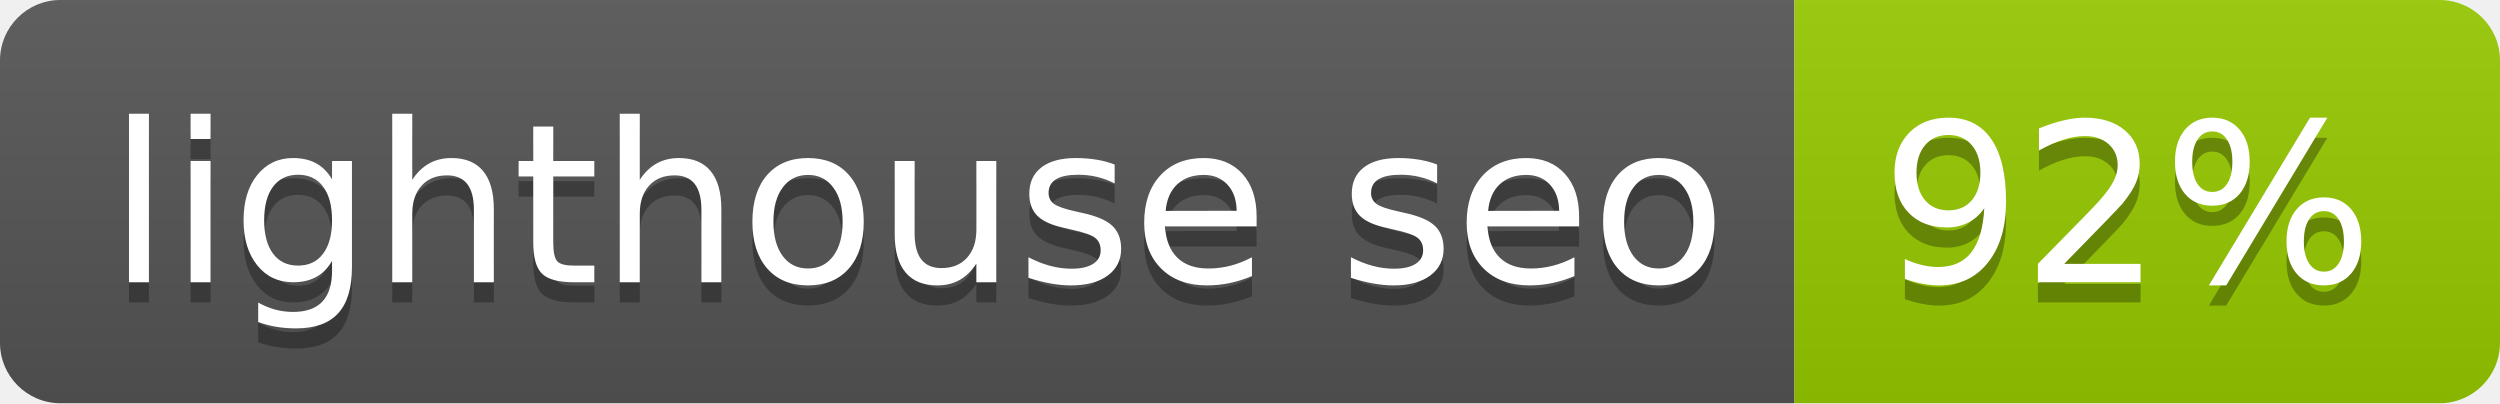
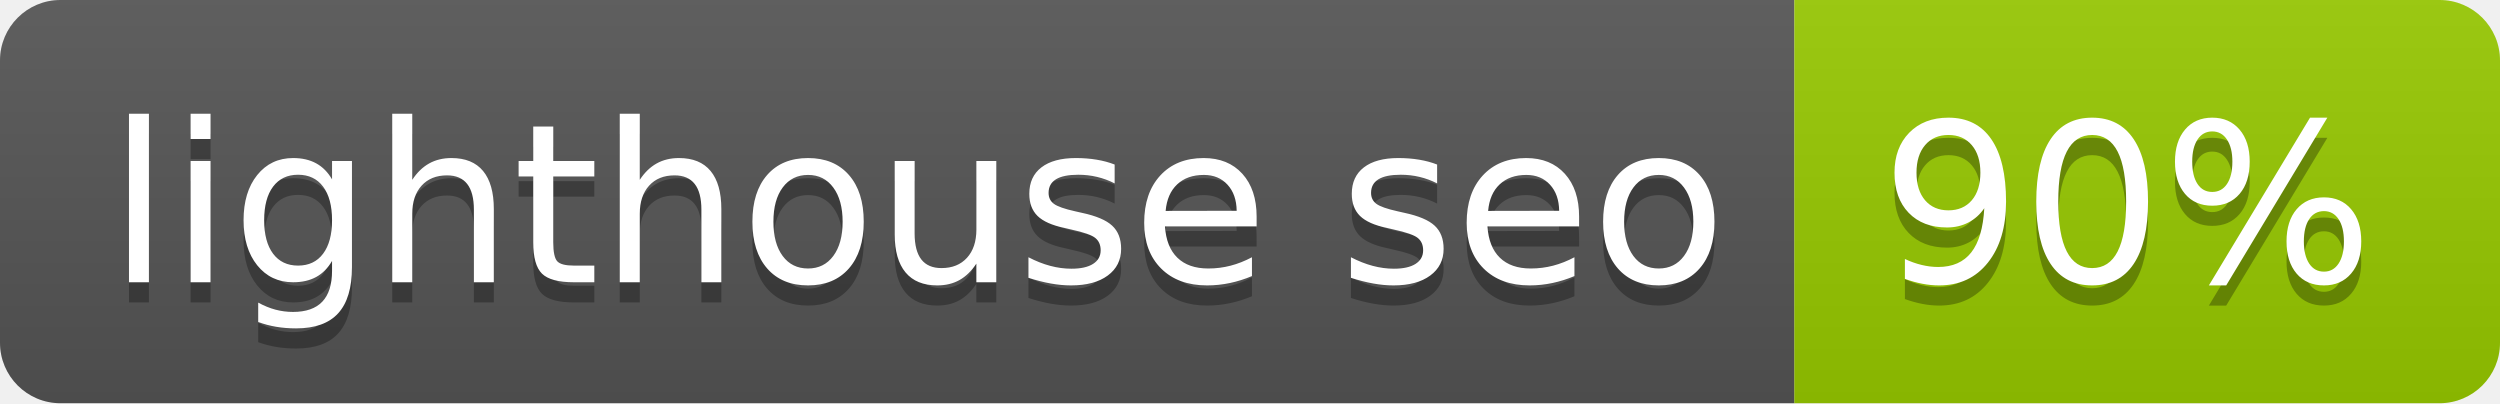
- <svg xmlns="http://www.w3.org/2000/svg" width="124" height="20" role="img" aria-label="lighthouse seo: 92%">
+ <svg xmlns="http://www.w3.org/2000/svg" width="124" height="20" role="img" aria-label="lighthouse seo: 90%">
  <linearGradient id="s" x2="0" y2="100%">
    <stop offset="0" stop-color="#bbb" stop-opacity=".1" />
    <stop offset="1" stop-opacity=".1" />
  </linearGradient>
  <clipPath id="r">
    <rect width="124" height="20" rx="3" fill="#fff" />
  </clipPath>
  <g clip-path="url(#r)">
    <rect width="89" height="20" fill="#555" />
    <rect x="89" width="35" height="20" fill="#97ca00" />
    <rect width="124" height="20" fill="url(#s)" />
  </g>
  <g fill="#fff" text-anchor="middle" font-family="Verdana,Geneva,DejaVu Sans,sans-serif" text-rendering="geometricPrecision" font-size="110">
    <text aria-hidden="true" x="455" y="150" fill="#010101" fill-opacity=".3" transform="scale(.1)" textLength="790">lighthouse seo</text>
    <text x="455" y="140" transform="scale(.1)" fill="#fff" textLength="790">lighthouse seo</text>
-     <text aria-hidden="true" x="1055" y="150" fill="#010101" fill-opacity=".3" transform="scale(.1)" textLength="250">92%</text>
-     <text x="1055" y="140" transform="scale(.1)" fill="#fff" textLength="250">92%</text>
+     <text aria-hidden="true" x="1055" y="150" fill="#010101" fill-opacity=".3" transform="scale(.1)" textLength="250">90%</text>
+     <text x="1055" y="140" transform="scale(.1)" fill="#fff" textLength="250">90%</text>
  </g>
</svg>
